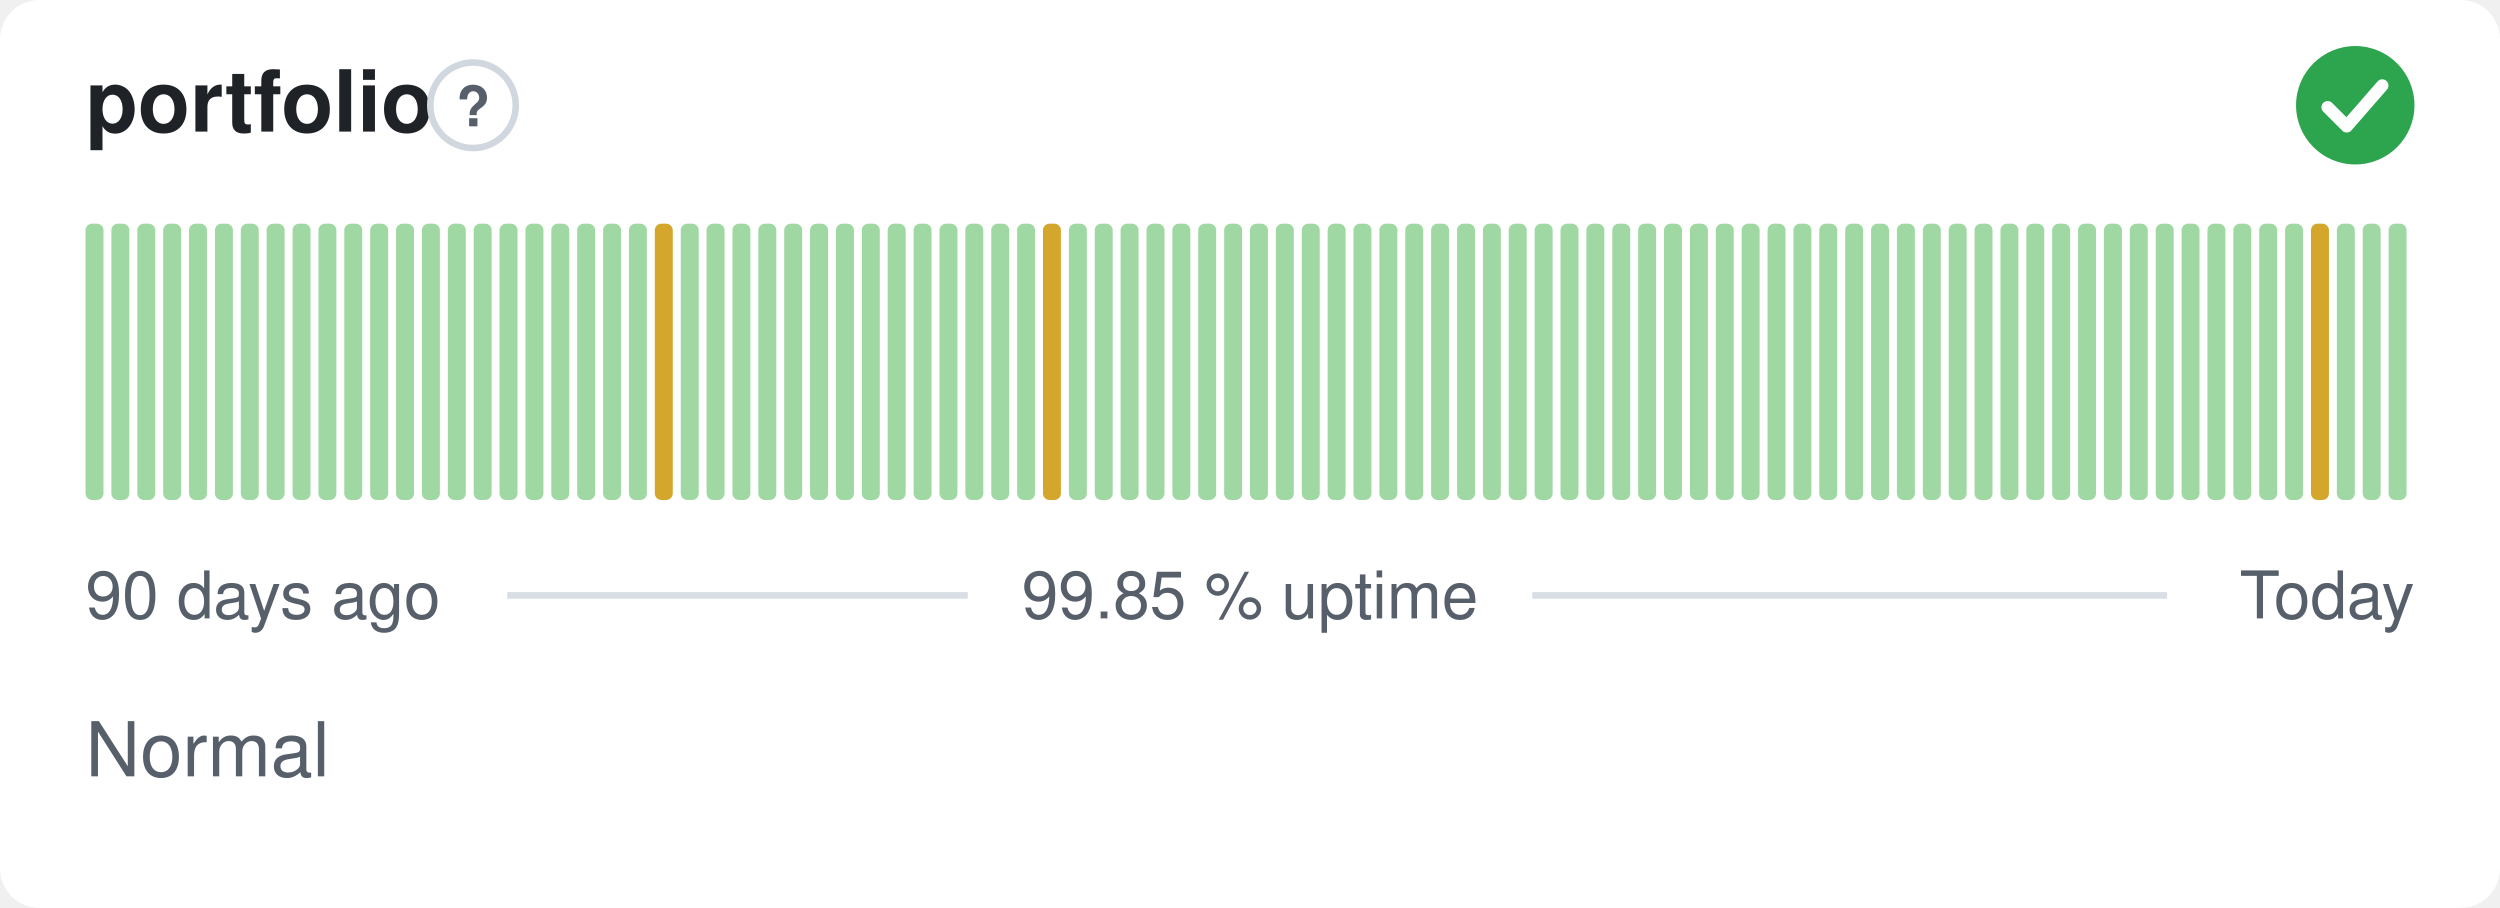
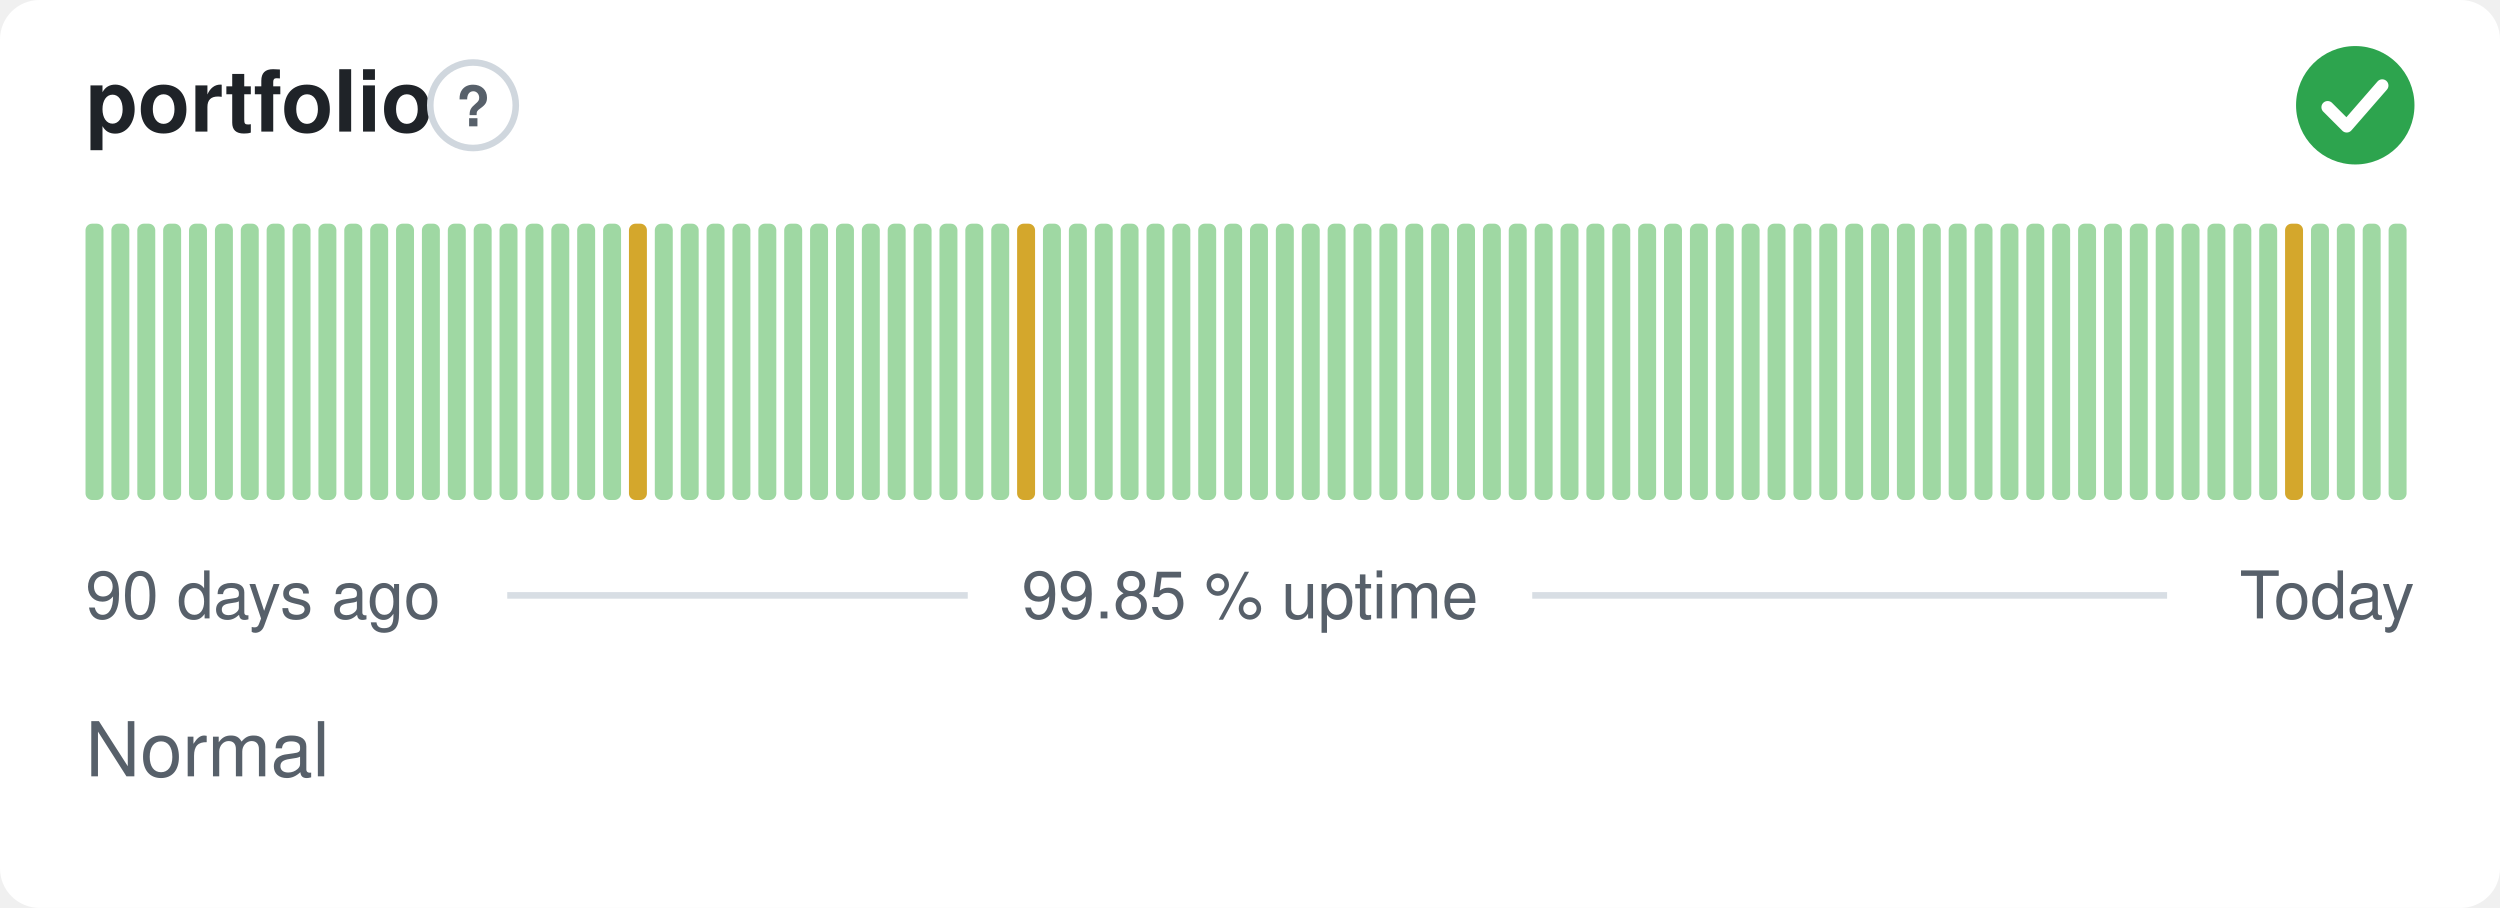
<svg xmlns="http://www.w3.org/2000/svg" width="380" height="138" viewBox="0 0 380 138" role="img" aria-label="portfolio: Normal, 99.85 % uptime over the last 90 days" font-family="-apple-system,BlinkMacSystemFont,'Segoe UI',Helvetica,Arial,sans-serif">
  <style>
    @media (prefers-color-scheme: dark) {
      .bg { fill: #0d1117 }
      .title { fill: #e6edf3 }
      .muted { fill: #8b949e }
      .hint { stroke: #30363d }
      .rule { stroke: #30363d }
      .nodata { fill: #21262d }
    }
  </style>
  <rect class="bg" width="380" height="138" rx="6" fill="#ffffff" />
  <text class="title" x="13" y="20" font-size="13" font-weight="600" fill="#1f2328">portfolio</text>
  <circle class="hint" cx="71.9" cy="16" r="6.5" fill="none" stroke="#d0d7de" stroke-width="1" />
  <text class="muted" x="71.9" y="19.2" text-anchor="middle" font-size="8.5" font-weight="700" fill="#57606a">?</text>
  <circle cx="358" cy="16" r="9" fill="#2da44e" />
  <path d="M353.80 16.30l2.90 2.90 5.40 -6.20" fill="none" stroke="#fff" stroke-width="1.89" stroke-linecap="round" stroke-linejoin="round" />
  <rect x="13.00" y="34.00" width="2.73" height="42.00" rx="1" fill="#9fd8a3" />
  <rect x="16.93" y="34.00" width="2.73" height="42.00" rx="1" fill="#9fd8a3" />
  <rect x="20.87" y="34.00" width="2.73" height="42.00" rx="1" fill="#9fd8a3" />
  <rect x="24.80" y="34.00" width="2.73" height="42.00" rx="1" fill="#9fd8a3" />
  <rect x="28.73" y="34.00" width="2.73" height="42.00" rx="1" fill="#9fd8a3" />
  <rect x="32.67" y="34.00" width="2.73" height="42.00" rx="1" fill="#9fd8a3" />
  <rect x="36.60" y="34.00" width="2.73" height="42.00" rx="1" fill="#9fd8a3" />
  <rect x="40.53" y="34.00" width="2.73" height="42.00" rx="1" fill="#9fd8a3" />
  <rect x="44.47" y="34.00" width="2.73" height="42.00" rx="1" fill="#9fd8a3" />
  <rect x="48.40" y="34.00" width="2.73" height="42.00" rx="1" fill="#9fd8a3" />
  <rect x="52.33" y="34.00" width="2.73" height="42.00" rx="1" fill="#9fd8a3" />
  <rect x="56.27" y="34.00" width="2.73" height="42.00" rx="1" fill="#9fd8a3" />
  <rect x="60.20" y="34.00" width="2.73" height="42.00" rx="1" fill="#9fd8a3" />
  <rect x="64.13" y="34.00" width="2.73" height="42.00" rx="1" fill="#9fd8a3" />
  <rect x="68.07" y="34.00" width="2.73" height="42.00" rx="1" fill="#9fd8a3" />
  <rect x="72.00" y="34.00" width="2.73" height="42.00" rx="1" fill="#9fd8a3" />
  <rect x="75.93" y="34.00" width="2.73" height="42.00" rx="1" fill="#9fd8a3" />
  <rect x="79.87" y="34.00" width="2.73" height="42.00" rx="1" fill="#9fd8a3" />
  <rect x="83.80" y="34.00" width="2.73" height="42.00" rx="1" fill="#9fd8a3" />
  <rect x="87.73" y="34.00" width="2.73" height="42.00" rx="1" fill="#9fd8a3" />
  <rect x="91.67" y="34.00" width="2.73" height="42.00" rx="1" fill="#9fd8a3" />
-   <rect x="95.60" y="34.00" width="2.73" height="42.00" rx="1" fill="#9fd8a3" />
-   <rect x="99.53" y="34.00" width="2.73" height="42.00" rx="1" fill="#d4a72c" />
+   <rect x="95.60" y="34.00" width="2.73" height="42.00" rx="1" fill="#d4a72c" />
+   <rect x="99.53" y="34.00" width="2.73" height="42.00" rx="1" fill="#9fd8a3" />
  <rect x="103.47" y="34.00" width="2.73" height="42.00" rx="1" fill="#9fd8a3" />
  <rect x="107.40" y="34.00" width="2.73" height="42.00" rx="1" fill="#9fd8a3" />
  <rect x="111.33" y="34.00" width="2.73" height="42.00" rx="1" fill="#9fd8a3" />
  <rect x="115.27" y="34.00" width="2.73" height="42.00" rx="1" fill="#9fd8a3" />
  <rect x="119.20" y="34.00" width="2.73" height="42.00" rx="1" fill="#9fd8a3" />
  <rect x="123.13" y="34.00" width="2.73" height="42.00" rx="1" fill="#9fd8a3" />
  <rect x="127.07" y="34.00" width="2.73" height="42.00" rx="1" fill="#9fd8a3" />
  <rect x="131.00" y="34.00" width="2.73" height="42.00" rx="1" fill="#9fd8a3" />
  <rect x="134.93" y="34.00" width="2.73" height="42.00" rx="1" fill="#9fd8a3" />
  <rect x="138.87" y="34.00" width="2.73" height="42.00" rx="1" fill="#9fd8a3" />
  <rect x="142.80" y="34.00" width="2.73" height="42.00" rx="1" fill="#9fd8a3" />
  <rect x="146.73" y="34.00" width="2.73" height="42.00" rx="1" fill="#9fd8a3" />
  <rect x="150.67" y="34.00" width="2.73" height="42.00" rx="1" fill="#9fd8a3" />
-   <rect x="154.60" y="34.00" width="2.73" height="42.00" rx="1" fill="#9fd8a3" />
-   <rect x="158.53" y="34.00" width="2.73" height="42.00" rx="1" fill="#d4a72c" />
+   <rect x="154.60" y="34.00" width="2.73" height="42.00" rx="1" fill="#d4a72c" />
+   <rect x="158.53" y="34.00" width="2.73" height="42.00" rx="1" fill="#9fd8a3" />
  <rect x="162.47" y="34.00" width="2.73" height="42.00" rx="1" fill="#9fd8a3" />
  <rect x="166.40" y="34.00" width="2.73" height="42.00" rx="1" fill="#9fd8a3" />
  <rect x="170.33" y="34.00" width="2.73" height="42.00" rx="1" fill="#9fd8a3" />
  <rect x="174.27" y="34.00" width="2.73" height="42.00" rx="1" fill="#9fd8a3" />
  <rect x="178.20" y="34.00" width="2.73" height="42.00" rx="1" fill="#9fd8a3" />
  <rect x="182.13" y="34.00" width="2.73" height="42.00" rx="1" fill="#9fd8a3" />
  <rect x="186.07" y="34.00" width="2.73" height="42.00" rx="1" fill="#9fd8a3" />
  <rect x="190.00" y="34.00" width="2.73" height="42.00" rx="1" fill="#9fd8a3" />
  <rect x="193.93" y="34.00" width="2.73" height="42.00" rx="1" fill="#9fd8a3" />
  <rect x="197.87" y="34.00" width="2.73" height="42.00" rx="1" fill="#9fd8a3" />
  <rect x="201.80" y="34.00" width="2.73" height="42.00" rx="1" fill="#9fd8a3" />
  <rect x="205.73" y="34.00" width="2.73" height="42.00" rx="1" fill="#9fd8a3" />
  <rect x="209.67" y="34.00" width="2.73" height="42.00" rx="1" fill="#9fd8a3" />
  <rect x="213.60" y="34.00" width="2.73" height="42.00" rx="1" fill="#9fd8a3" />
  <rect x="217.53" y="34.00" width="2.73" height="42.00" rx="1" fill="#9fd8a3" />
  <rect x="221.47" y="34.00" width="2.73" height="42.00" rx="1" fill="#9fd8a3" />
  <rect x="225.40" y="34.00" width="2.73" height="42.00" rx="1" fill="#9fd8a3" />
  <rect x="229.33" y="34.00" width="2.73" height="42.00" rx="1" fill="#9fd8a3" />
  <rect x="233.27" y="34.00" width="2.73" height="42.00" rx="1" fill="#9fd8a3" />
  <rect x="237.20" y="34.00" width="2.73" height="42.00" rx="1" fill="#9fd8a3" />
  <rect x="241.13" y="34.00" width="2.73" height="42.00" rx="1" fill="#9fd8a3" />
  <rect x="245.07" y="34.00" width="2.73" height="42.00" rx="1" fill="#9fd8a3" />
  <rect x="249.00" y="34.00" width="2.73" height="42.00" rx="1" fill="#9fd8a3" />
  <rect x="252.93" y="34.00" width="2.73" height="42.00" rx="1" fill="#9fd8a3" />
  <rect x="256.87" y="34.00" width="2.73" height="42.00" rx="1" fill="#9fd8a3" />
  <rect x="260.80" y="34.00" width="2.73" height="42.00" rx="1" fill="#9fd8a3" />
  <rect x="264.73" y="34.00" width="2.73" height="42.00" rx="1" fill="#9fd8a3" />
  <rect x="268.67" y="34.00" width="2.73" height="42.00" rx="1" fill="#9fd8a3" />
  <rect x="272.60" y="34.00" width="2.73" height="42.00" rx="1" fill="#9fd8a3" />
  <rect x="276.53" y="34.00" width="2.73" height="42.00" rx="1" fill="#9fd8a3" />
  <rect x="280.47" y="34.00" width="2.73" height="42.00" rx="1" fill="#9fd8a3" />
  <rect x="284.40" y="34.00" width="2.73" height="42.00" rx="1" fill="#9fd8a3" />
  <rect x="288.33" y="34.00" width="2.73" height="42.00" rx="1" fill="#9fd8a3" />
  <rect x="292.27" y="34.00" width="2.73" height="42.00" rx="1" fill="#9fd8a3" />
  <rect x="296.20" y="34.00" width="2.73" height="42.00" rx="1" fill="#9fd8a3" />
  <rect x="300.13" y="34.00" width="2.73" height="42.00" rx="1" fill="#9fd8a3" />
  <rect x="304.07" y="34.00" width="2.73" height="42.00" rx="1" fill="#9fd8a3" />
  <rect x="308.00" y="34.00" width="2.73" height="42.00" rx="1" fill="#9fd8a3" />
  <rect x="311.93" y="34.00" width="2.73" height="42.00" rx="1" fill="#9fd8a3" />
  <rect x="315.87" y="34.00" width="2.73" height="42.00" rx="1" fill="#9fd8a3" />
  <rect x="319.80" y="34.00" width="2.73" height="42.00" rx="1" fill="#9fd8a3" />
  <rect x="323.73" y="34.00" width="2.73" height="42.00" rx="1" fill="#9fd8a3" />
  <rect x="327.67" y="34.00" width="2.73" height="42.00" rx="1" fill="#9fd8a3" />
  <rect x="331.60" y="34.00" width="2.73" height="42.00" rx="1" fill="#9fd8a3" />
  <rect x="335.53" y="34.00" width="2.73" height="42.00" rx="1" fill="#9fd8a3" />
  <rect x="339.47" y="34.00" width="2.73" height="42.00" rx="1" fill="#9fd8a3" />
  <rect x="343.40" y="34.00" width="2.73" height="42.00" rx="1" fill="#9fd8a3" />
-   <rect x="347.33" y="34.00" width="2.73" height="42.00" rx="1" fill="#9fd8a3" />
-   <rect x="351.27" y="34.00" width="2.73" height="42.00" rx="1" fill="#d4a72c" />
+   <rect x="347.33" y="34.00" width="2.73" height="42.00" rx="1" fill="#d4a72c" />
+   <rect x="351.27" y="34.00" width="2.73" height="42.00" rx="1" fill="#9fd8a3" />
  <rect x="355.20" y="34.00" width="2.73" height="42.00" rx="1" fill="#9fd8a3" />
  <rect x="359.13" y="34.00" width="2.73" height="42.00" rx="1" fill="#9fd8a3" />
  <rect x="363.07" y="34.00" width="2.73" height="42.00" rx="1" fill="#9fd8a3" />
  <text class="muted" x="13" y="94" font-size="10" fill="#57606a">90 days ago</text>
  <text class="muted" x="190" y="94" text-anchor="middle" font-size="10" fill="#57606a">99.85 % uptime</text>
  <text class="muted" x="367" y="94" text-anchor="end" font-size="10" fill="#57606a">Today</text>
  <line class="rule" x1="77.1" y1="90.5" x2="147.1" y2="90.5" stroke="#d8dee4" stroke-width="1" />
  <line class="rule" x1="232.9" y1="90.5" x2="329.4" y2="90.5" stroke="#d8dee4" stroke-width="1" />
  <text class="muted" x="13" y="118" font-size="11.5" fill="#57606a">Normal</text>
</svg>
